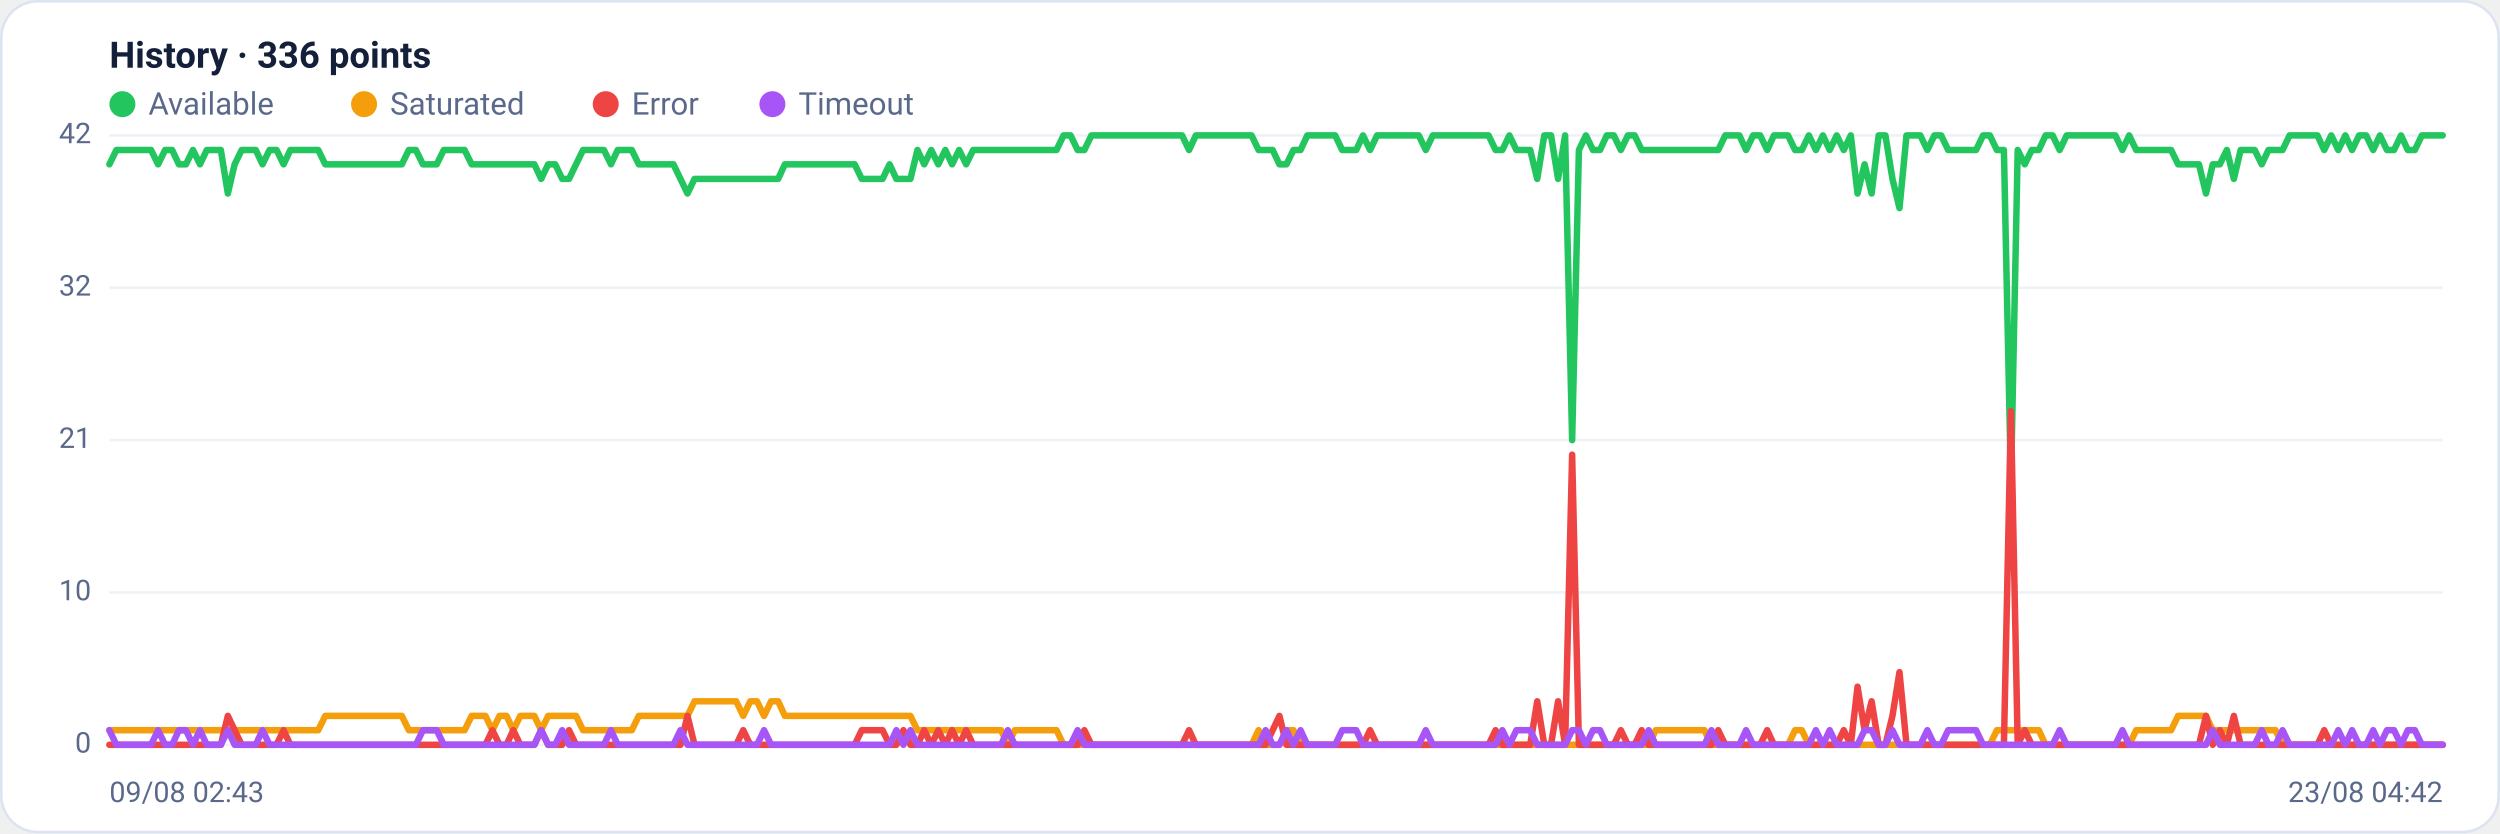
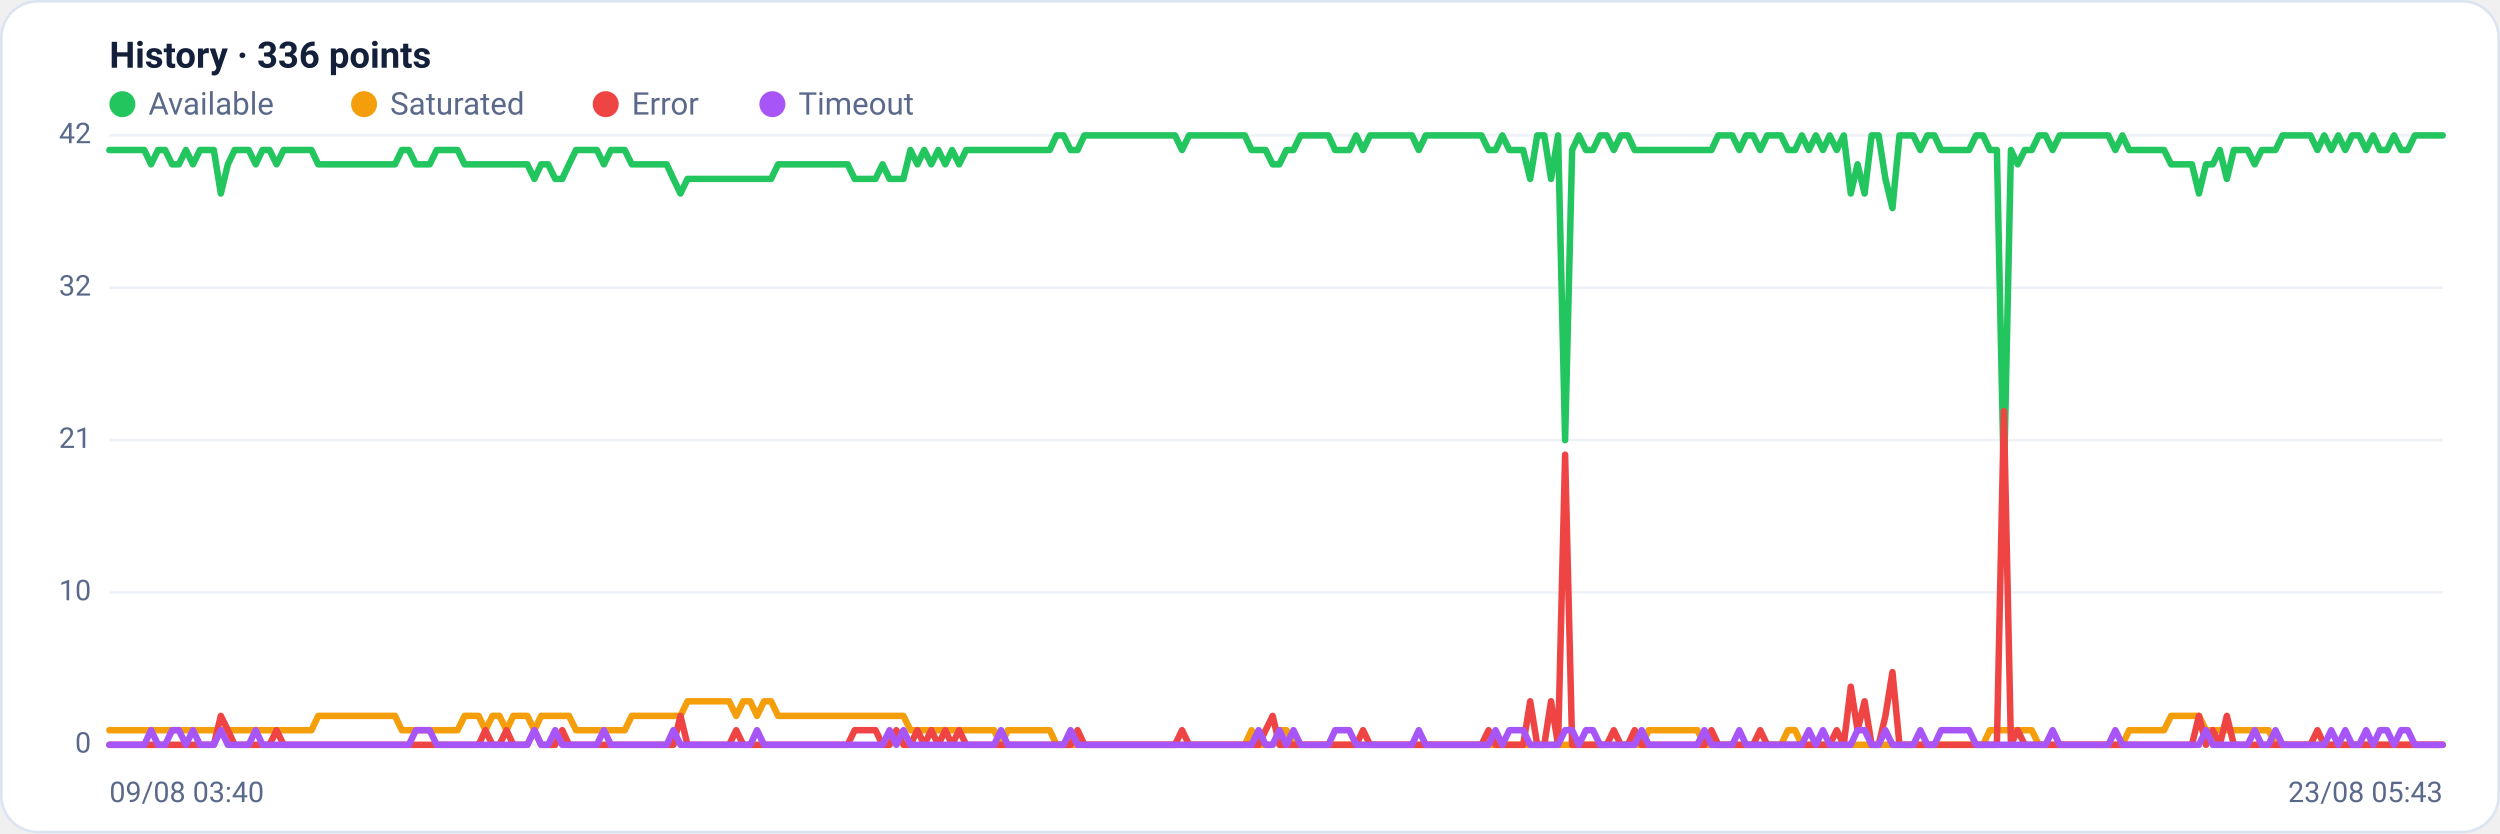
<svg xmlns="http://www.w3.org/2000/svg" viewBox="0 0 960 320" width="960" height="320" font-family="Segoe UI, system-ui, -apple-system, Roboto, Helvetica, Arial, sans-serif" role="img" aria-label="Availability history per region">
  <rect x="0.5" y="0.5" width="959" height="319" rx="14" fill="#ffffff" stroke="#dce3f1" />
  <text x="42" y="26" font-size="14" font-weight="600" fill="#14203a">History · 336 points</text>
  <circle cx="47" cy="40" r="5" fill="#22c55e" />
  <text x="57" y="44" font-size="12" fill="#5a688a">Available</text>
  <circle cx="139.8" cy="40" r="5" fill="#f59e0b" />
  <text x="149.8" y="44" font-size="12" fill="#5a688a">Saturated</text>
  <circle cx="232.6" cy="40" r="5" fill="#ef4444" />
  <text x="242.6" y="44" font-size="12" fill="#5a688a">Error</text>
  <circle cx="296.6" cy="40" r="5" fill="#a855f7" />
  <text x="306.6" y="44" font-size="12" fill="#5a688a">Timeout</text>
  <line x1="42" y1="286.0" x2="938" y2="286.0" stroke="#eef2f7" stroke-width="1" />
  <text x="35" y="289.0" text-anchor="end" font-size="11" fill="#5a688a">0</text>
  <line x1="42" y1="227.5" x2="938" y2="227.5" stroke="#eef2f7" stroke-width="1" />
  <text x="35" y="230.5" text-anchor="end" font-size="11" fill="#5a688a">10</text>
  <line x1="42" y1="169.0" x2="938" y2="169.0" stroke="#eef2f7" stroke-width="1" />
  <text x="35" y="172.0" text-anchor="end" font-size="11" fill="#5a688a">21</text>
  <line x1="42" y1="110.5" x2="938" y2="110.5" stroke="#eef2f7" stroke-width="1" />
  <text x="35" y="113.5" text-anchor="end" font-size="11" fill="#5a688a">32</text>
  <line x1="42" y1="52.0" x2="938" y2="52.0" stroke="#eef2f7" stroke-width="1" />
  <text x="35" y="55.0" text-anchor="end" font-size="11" fill="#5a688a">42</text>
-   <polyline fill="none" stroke="#22c55e" stroke-width="2.5" stroke-linejoin="round" stroke-linecap="round" points="42.0,63.1 44.7,57.6 47.3,57.6 50.0,57.6 52.7,57.6 55.4,57.6 58.0,57.6 60.7,63.1 63.4,57.6 66.1,57.6 68.7,63.1 71.4,63.1 74.1,57.6 76.8,63.1 79.4,57.6 82.1,57.6 84.8,57.6 87.5,74.3 90.1,63.1 92.8,57.6 95.5,57.6 98.2,57.6 100.8,63.1 103.5,57.6 106.2,57.6 108.9,63.1 111.5,57.6 114.2,57.6 116.9,57.6 119.6,57.6 122.2,57.6 124.9,63.1 127.6,63.1 130.3,63.1 132.9,63.1 135.6,63.1 138.3,63.1 141.0,63.1 143.6,63.1 146.3,63.1 149.0,63.1 151.7,63.1 154.3,63.1 157.0,57.6 159.7,57.6 162.4,63.1 165.0,63.1 167.7,63.1 170.4,57.6 173.1,57.6 175.7,57.6 178.4,57.6 181.1,63.1 183.8,63.1 186.4,63.1 189.1,63.1 191.8,63.1 194.5,63.1 197.1,63.1 199.8,63.1 202.5,63.1 205.2,63.1 207.8,68.7 210.5,63.1 213.2,63.1 215.9,68.7 218.5,68.7 221.2,63.1 223.9,57.6 226.5,57.6 229.2,57.6 231.9,57.6 234.6,63.1 237.2,57.6 239.9,57.6 242.6,57.6 245.3,63.1 247.9,63.1 250.6,63.1 253.3,63.1 256.0,63.1 258.6,63.1 261.3,68.7 264.0,74.3 266.7,68.7 269.3,68.7 272.0,68.7 274.7,68.7 277.4,68.7 280.0,68.7 282.7,68.7 285.4,68.7 288.1,68.7 290.7,68.7 293.4,68.7 296.1,68.7 298.8,68.7 301.4,63.1 304.1,63.1 306.8,63.1 309.5,63.1 312.1,63.1 314.8,63.1 317.5,63.1 320.2,63.1 322.8,63.1 325.5,63.1 328.2,63.1 330.9,68.7 333.5,68.7 336.2,68.7 338.9,68.7 341.6,63.1 344.2,68.7 346.9,68.7 349.6,68.7 352.3,57.6 354.9,63.1 357.6,57.6 360.3,63.1 363.0,57.6 365.6,63.1 368.3,57.6 371.0,63.1 373.7,57.6 376.3,57.6 379.0,57.6 381.7,57.6 384.4,57.6 387.0,57.6 389.7,57.6 392.4,57.6 395.1,57.6 397.7,57.6 400.4,57.6 403.1,57.6 405.7,57.6 408.4,52.0 411.1,52.0 413.8,57.6 416.4,57.6 419.1,52.0 421.8,52.0 424.5,52.0 427.1,52.0 429.8,52.0 432.5,52.0 435.2,52.0 437.8,52.0 440.5,52.0 443.2,52.0 445.9,52.0 448.5,52.0 451.2,52.0 453.9,52.0 456.6,57.6 459.2,52.0 461.9,52.0 464.6,52.0 467.3,52.0 469.9,52.0 472.6,52.0 475.3,52.0 478.0,52.0 480.6,52.0 483.3,57.6 486.0,57.6 488.7,57.6 491.3,63.1 494.0,63.1 496.7,57.6 499.4,57.6 502.0,52.0 504.7,52.0 507.4,52.0 510.1,52.0 512.7,52.0 515.4,57.6 518.1,57.6 520.8,57.6 523.4,52.0 526.1,57.6 528.8,52.0 531.5,52.0 534.1,52.0 536.8,52.0 539.5,52.0 542.2,52.0 544.8,52.0 547.5,57.6 550.2,52.0 552.9,52.0 555.5,52.0 558.2,52.0 560.9,52.0 563.6,52.0 566.2,52.0 568.9,52.0 571.6,52.0 574.3,57.6 576.9,57.6 579.6,52.0 582.3,57.6 584.9,57.6 587.6,57.6 590.3,68.7 593.0,52.0 595.6,52.0 598.3,68.7 601.0,52.0 603.7,169.0 606.3,57.6 609.0,52.0 611.7,57.6 614.4,57.6 617.0,52.0 619.7,52.0 622.4,57.6 625.1,52.0 627.7,52.0 630.4,57.6 633.1,57.6 635.8,57.6 638.4,57.6 641.1,57.6 643.8,57.6 646.5,57.6 649.1,57.6 651.8,57.6 654.5,57.6 657.2,57.6 659.8,57.6 662.5,52.0 665.2,52.0 667.9,52.0 670.5,57.6 673.2,52.0 675.9,52.0 678.6,57.6 681.2,52.0 683.9,52.0 686.6,52.0 689.3,57.6 691.9,57.6 694.6,52.0 697.3,57.6 700.0,52.0 702.6,57.6 705.3,52.0 708.0,57.6 710.7,52.0 713.3,74.3 716.0,63.1 718.7,74.3 721.4,52.0 724.0,52.0 726.7,68.7 729.4,79.9 732.1,52.0 734.7,52.0 737.4,52.0 740.1,57.6 742.8,52.0 745.4,52.0 748.1,57.6 750.8,57.6 753.5,57.6 756.1,57.6 758.8,57.6 761.5,52.0 764.1,52.0 766.8,57.6 769.5,57.6 772.2,185.7 774.8,57.6 777.5,63.1 780.2,57.6 782.9,57.6 785.5,52.0 788.2,52.0 790.9,57.6 793.6,52.0 796.2,52.0 798.9,52.0 801.6,52.0 804.3,52.0 806.9,52.0 809.6,52.0 812.3,52.0 815.0,57.6 817.6,52.0 820.3,57.6 823.0,57.6 825.7,57.6 828.3,57.6 831.0,57.6 833.7,57.6 836.4,63.1 839.0,63.1 841.7,63.1 844.4,63.1 847.1,74.3 849.7,63.1 852.4,63.1 855.1,57.6 857.8,68.7 860.4,57.6 863.1,57.6 865.8,57.6 868.5,63.1 871.1,57.6 873.8,57.6 876.5,57.6 879.2,52.0 881.8,52.0 884.5,52.0 887.2,52.0 889.9,52.0 892.5,57.6 895.2,52.0 897.9,57.6 900.6,52.0 903.2,57.6 905.9,52.0 908.6,52.0 911.3,57.6 913.9,52.0 916.6,57.6 919.3,57.6 922.0,52.0 924.6,57.6 927.3,57.6 930.0,52.0 932.7,52.0 935.3,52.0 938.0,52.0" />
-   <polyline fill="none" stroke="#f59e0b" stroke-width="2.5" stroke-linejoin="round" stroke-linecap="round" points="42.0,280.4 44.7,280.4 47.3,280.4 50.0,280.4 52.7,280.4 55.4,280.4 58.0,280.4 60.7,280.4 63.4,280.4 66.1,280.4 68.7,280.4 71.4,280.4 74.1,280.4 76.8,280.4 79.4,280.4 82.1,280.4 84.8,280.4 87.5,280.4 90.1,280.4 92.8,280.4 95.5,280.4 98.2,280.4 100.8,280.4 103.5,280.4 106.2,280.4 108.9,280.4 111.5,280.4 114.2,280.4 116.9,280.4 119.6,280.4 122.2,280.4 124.9,274.9 127.6,274.9 130.3,274.9 132.9,274.9 135.6,274.9 138.3,274.9 141.0,274.9 143.6,274.9 146.3,274.9 149.0,274.9 151.7,274.9 154.3,274.9 157.0,280.4 159.7,280.4 162.4,280.4 165.0,280.4 167.7,280.4 170.4,280.4 173.1,280.4 175.7,280.4 178.4,280.4 181.1,274.9 183.8,274.9 186.4,274.9 189.1,280.4 191.8,274.9 194.5,274.9 197.1,280.4 199.8,274.9 202.5,274.9 205.2,274.9 207.8,280.4 210.5,274.9 213.2,274.9 215.9,274.9 218.5,274.9 221.2,274.9 223.9,280.4 226.5,280.4 229.2,280.4 231.9,280.4 234.6,280.4 237.2,280.4 239.9,280.4 242.6,280.4 245.3,274.9 247.9,274.9 250.6,274.9 253.3,274.9 256.0,274.9 258.6,274.9 261.3,274.9 264.0,274.9 266.7,269.3 269.3,269.3 272.0,269.3 274.7,269.3 277.4,269.3 280.0,269.3 282.7,269.3 285.4,274.9 288.1,269.3 290.7,269.3 293.4,274.9 296.1,269.3 298.8,269.3 301.4,274.9 304.1,274.9 306.8,274.9 309.5,274.9 312.1,274.9 314.8,274.9 317.5,274.9 320.2,274.9 322.8,274.9 325.5,274.9 328.2,274.9 330.9,274.9 333.5,274.9 336.2,274.9 338.9,274.9 341.6,274.9 344.2,274.9 346.9,274.9 349.6,274.9 352.3,280.4 354.9,280.4 357.6,280.4 360.3,280.4 363.0,280.4 365.6,280.4 368.3,280.4 371.0,280.4 373.7,280.4 376.3,280.4 379.0,280.4 381.7,280.4 384.4,280.4 387.0,286.0 389.7,280.4 392.4,280.4 395.1,280.4 397.7,280.4 400.4,280.4 403.1,280.4 405.7,280.4 408.4,286.0 411.1,286.0 413.8,286.0 416.4,286.0 419.1,286.0 421.8,286.0 424.5,286.0 427.1,286.0 429.8,286.0 432.5,286.0 435.2,286.0 437.8,286.0 440.5,286.0 443.2,286.0 445.9,286.0 448.5,286.0 451.2,286.0 453.9,286.0 456.6,286.0 459.2,286.0 461.9,286.0 464.6,286.0 467.3,286.0 469.9,286.0 472.6,286.0 475.3,286.0 478.0,286.0 480.6,286.0 483.3,280.4 486.0,286.0 488.7,286.0 491.3,286.0 494.0,280.4 496.7,280.4 499.4,286.0 502.0,286.0 504.7,286.0 507.4,286.0 510.1,286.0 512.7,286.0 515.4,286.0 518.1,286.0 520.8,286.0 523.4,286.0 526.1,286.0 528.8,286.0 531.5,286.0 534.1,286.0 536.8,286.0 539.5,286.0 542.2,286.0 544.8,286.0 547.5,286.0 550.2,286.0 552.9,286.0 555.5,286.0 558.2,286.0 560.9,286.0 563.6,286.0 566.2,286.0 568.9,286.0 571.6,286.0 574.3,286.0 576.9,286.0 579.6,286.0 582.3,286.0 584.9,286.0 587.6,286.0 590.3,286.0 593.0,286.0 595.6,286.0 598.3,286.0 601.0,286.0 603.7,286.0 606.3,286.0 609.0,286.0 611.7,286.0 614.4,286.0 617.0,286.0 619.7,286.0 622.4,286.0 625.1,286.0 627.7,286.0 630.4,286.0 633.1,286.0 635.8,280.4 638.4,280.4 641.1,280.4 643.8,280.4 646.5,280.4 649.1,280.4 651.8,280.4 654.5,280.4 657.2,286.0 659.8,286.0 662.5,286.0 665.2,286.0 667.9,286.0 670.5,286.0 673.2,286.0 675.9,286.0 678.6,286.0 681.2,286.0 683.9,286.0 686.6,286.0 689.3,280.4 691.9,280.4 694.6,286.0 697.3,286.0 700.0,286.0 702.6,286.0 705.3,286.0 708.0,286.0 710.7,286.0 713.3,286.0 716.0,286.0 718.7,286.0 721.4,286.0 724.0,286.0 726.7,286.0 729.4,286.0 732.1,286.0 734.7,286.0 737.4,286.0 740.1,286.0 742.8,286.0 745.4,286.0 748.1,286.0 750.8,286.0 753.5,286.0 756.1,286.0 758.8,286.0 761.5,286.0 764.1,286.0 766.8,280.4 769.5,280.4 772.2,280.4 774.8,280.4 777.5,280.4 780.2,280.4 782.9,280.4 785.5,286.0 788.2,286.0 790.9,286.0 793.6,286.0 796.2,286.0 798.9,286.0 801.6,286.0 804.3,286.0 806.9,286.0 809.6,286.0 812.3,286.0 815.0,286.0 817.6,286.0 820.3,280.4 823.0,280.4 825.7,280.4 828.3,280.4 831.0,280.4 833.7,280.4 836.4,274.9 839.0,274.9 841.7,274.9 844.4,274.9 847.1,274.9 849.7,280.4 852.4,280.4 855.1,280.4 857.8,280.4 860.4,280.4 863.1,280.4 865.8,280.4 868.5,280.4 871.1,280.4 873.8,280.4 876.5,286.0 879.2,286.0 881.8,286.0 884.5,286.0 887.2,286.0 889.9,286.0 892.5,286.0 895.2,286.0 897.9,286.0 900.6,286.0 903.2,286.0 905.9,286.0 908.6,286.0 911.3,286.0 913.9,286.0 916.6,286.0 919.3,286.0 922.0,286.0 924.6,286.0 927.3,286.0 930.0,286.0 932.7,286.0 935.3,286.0 938.0,286.0" />
-   <polyline fill="none" stroke="#ef4444" stroke-width="2.5" stroke-linejoin="round" stroke-linecap="round" points="42.0,286.0 44.7,286.0 47.3,286.0 50.0,286.0 52.7,286.0 55.4,286.0 58.0,286.0 60.7,286.0 63.4,286.0 66.1,286.0 68.7,286.0 71.4,286.0 74.1,286.0 76.8,286.0 79.4,286.0 82.1,286.0 84.8,286.0 87.5,274.9 90.1,280.4 92.8,286.0 95.5,286.0 98.2,286.0 100.8,286.0 103.5,286.0 106.2,286.0 108.9,280.4 111.5,286.0 114.2,286.0 116.9,286.0 119.6,286.0 122.2,286.0 124.9,286.0 127.6,286.0 130.3,286.0 132.9,286.0 135.6,286.0 138.3,286.0 141.0,286.0 143.6,286.0 146.3,286.0 149.0,286.0 151.7,286.0 154.3,286.0 157.0,286.0 159.7,286.0 162.4,286.0 165.0,286.0 167.7,286.0 170.4,286.0 173.1,286.0 175.7,286.0 178.4,286.0 181.1,286.0 183.8,286.0 186.4,286.0 189.1,280.4 191.8,286.0 194.5,286.0 197.1,280.4 199.8,286.0 202.5,286.0 205.2,286.0 207.8,280.4 210.5,286.0 213.2,286.0 215.9,286.0 218.5,280.4 221.2,286.0 223.9,286.0 226.5,286.0 229.2,286.0 231.9,286.0 234.6,286.0 237.2,286.0 239.9,286.0 242.6,286.0 245.3,286.0 247.9,286.0 250.6,286.0 253.3,286.0 256.0,286.0 258.6,286.0 261.3,286.0 264.0,274.9 266.7,286.0 269.3,286.0 272.0,286.0 274.7,286.0 277.4,286.0 280.0,286.0 282.7,286.0 285.4,280.4 288.1,286.0 290.7,286.0 293.4,286.0 296.1,286.0 298.8,286.0 301.4,286.0 304.1,286.0 306.8,286.0 309.5,286.0 312.1,286.0 314.8,286.0 317.5,286.0 320.2,286.0 322.8,286.0 325.5,286.0 328.2,286.0 330.9,280.4 333.5,280.4 336.2,280.4 338.9,280.4 341.6,286.0 344.2,286.0 346.9,280.4 349.6,286.0 352.3,286.0 354.9,280.4 357.6,286.0 360.3,280.4 363.0,286.0 365.6,280.4 368.3,286.0 371.0,280.4 373.7,286.0 376.3,286.0 379.0,286.0 381.7,286.0 384.4,286.0 387.0,286.0 389.7,286.0 392.4,286.0 395.1,286.0 397.7,286.0 400.4,286.0 403.1,286.0 405.7,286.0 408.4,286.0 411.1,286.0 413.8,286.0 416.4,280.4 419.1,286.0 421.8,286.0 424.5,286.0 427.1,286.0 429.8,286.0 432.5,286.0 435.2,286.0 437.8,286.0 440.5,286.0 443.2,286.0 445.9,286.0 448.5,286.0 451.2,286.0 453.9,286.0 456.6,280.4 459.2,286.0 461.9,286.0 464.6,286.0 467.3,286.0 469.9,286.0 472.6,286.0 475.3,286.0 478.0,286.0 480.6,286.0 483.3,286.0 486.0,286.0 488.7,280.4 491.3,274.9 494.0,286.0 496.7,286.0 499.4,286.0 502.0,286.0 504.7,286.0 507.4,286.0 510.1,286.0 512.7,286.0 515.4,286.0 518.1,286.0 520.8,286.0 523.4,286.0 526.1,280.4 528.8,286.0 531.5,286.0 534.1,286.0 536.8,286.0 539.5,286.0 542.2,286.0 544.8,286.0 547.5,286.0 550.2,286.0 552.9,286.0 555.5,286.0 558.2,286.0 560.9,286.0 563.6,286.0 566.2,286.0 568.9,286.0 571.6,286.0 574.3,280.4 576.9,286.0 579.6,286.0 582.3,286.0 584.9,286.0 587.6,286.0 590.3,269.3 593.0,286.0 595.6,286.0 598.3,269.3 601.0,286.0 603.7,174.6 606.3,286.0 609.0,286.0 611.7,286.0 614.4,286.0 617.0,286.0 619.7,286.0 622.4,280.4 625.1,286.0 627.7,286.0 630.4,280.4 633.1,286.0 635.8,286.0 638.4,286.0 641.1,286.0 643.8,286.0 646.5,286.0 649.1,286.0 651.8,286.0 654.5,286.0 657.2,286.0 659.8,280.4 662.5,286.0 665.2,286.0 667.9,286.0 670.5,286.0 673.2,286.0 675.9,286.0 678.6,280.4 681.2,286.0 683.9,286.0 686.6,286.0 689.3,286.0 691.9,286.0 694.6,286.0 697.3,286.0 700.0,286.0 702.6,286.0 705.3,286.0 708.0,280.4 710.7,286.0 713.3,263.7 716.0,280.4 718.7,269.3 721.4,286.0 724.0,286.0 726.7,274.9 729.4,258.1 732.1,286.0 734.7,286.0 737.4,286.0 740.1,286.0 742.8,286.0 745.4,286.0 748.1,286.0 750.8,286.0 753.5,286.0 756.1,286.0 758.8,286.0 761.5,286.0 764.1,286.0 766.8,286.0 769.5,286.0 772.2,157.9 774.8,286.0 777.5,280.4 780.2,286.0 782.9,286.0 785.5,286.0 788.2,286.0 790.9,286.0 793.6,286.0 796.2,286.0 798.9,286.0 801.6,286.0 804.3,286.0 806.9,286.0 809.6,286.0 812.3,286.0 815.0,286.0 817.6,286.0 820.3,286.0 823.0,286.0 825.7,286.0 828.3,286.0 831.0,286.0 833.7,286.0 836.4,286.0 839.0,286.0 841.7,286.0 844.4,286.0 847.1,274.9 849.7,286.0 852.4,280.4 855.1,286.0 857.8,274.9 860.4,286.0 863.1,286.0 865.8,286.0 868.5,286.0 871.1,286.0 873.8,286.0 876.5,286.0 879.2,286.0 881.8,286.0 884.5,286.0 887.2,286.0 889.9,286.0 892.5,280.4 895.2,286.0 897.9,286.0 900.6,286.0 903.2,286.0 905.9,286.0 908.6,286.0 911.3,286.0 913.9,286.0 916.6,286.0 919.3,286.0 922.0,286.0 924.6,286.0 927.3,286.0 930.0,286.0 932.7,286.0 935.3,286.0 938.0,286.0" />
-   <polyline fill="none" stroke="#a855f7" stroke-width="2.5" stroke-linejoin="round" stroke-linecap="round" points="42.0,280.4 44.7,286.0 47.3,286.0 50.0,286.0 52.7,286.0 55.4,286.0 58.0,286.0 60.7,280.4 63.4,286.0 66.1,286.0 68.7,280.4 71.4,280.4 74.1,286.0 76.8,280.4 79.4,286.0 82.1,286.0 84.8,286.0 87.5,280.4 90.1,286.0 92.8,286.0 95.5,286.0 98.2,286.0 100.8,280.4 103.5,286.0 106.2,286.0 108.9,286.0 111.5,286.0 114.2,286.0 116.9,286.0 119.6,286.0 122.2,286.0 124.9,286.0 127.6,286.0 130.3,286.0 132.9,286.0 135.6,286.0 138.3,286.0 141.0,286.0 143.6,286.0 146.3,286.0 149.0,286.0 151.7,286.0 154.3,286.0 157.0,286.0 159.7,286.0 162.4,280.4 165.0,280.4 167.7,280.4 170.4,286.0 173.1,286.0 175.7,286.0 178.4,286.0 181.1,286.0 183.8,286.0 186.4,286.0 189.1,286.0 191.8,286.0 194.5,286.0 197.1,286.0 199.8,286.0 202.5,286.0 205.2,286.0 207.8,280.4 210.5,286.0 213.2,286.0 215.9,280.4 218.5,286.0 221.2,286.0 223.9,286.0 226.5,286.0 229.2,286.0 231.9,286.0 234.6,280.4 237.2,286.0 239.9,286.0 242.6,286.0 245.3,286.0 247.9,286.0 250.6,286.0 253.3,286.0 256.0,286.0 258.6,286.0 261.3,280.4 264.0,286.0 266.7,286.0 269.3,286.0 272.0,286.0 274.7,286.0 277.4,286.0 280.0,286.0 282.7,286.0 285.4,286.0 288.1,286.0 290.7,286.0 293.4,280.4 296.1,286.0 298.8,286.0 301.4,286.0 304.1,286.0 306.8,286.0 309.5,286.0 312.1,286.0 314.8,286.0 317.5,286.0 320.2,286.0 322.8,286.0 325.5,286.0 328.2,286.0 330.9,286.0 333.5,286.0 336.2,286.0 338.9,286.0 341.6,286.0 344.2,280.4 346.9,286.0 349.6,280.4 352.3,286.0 354.9,286.0 357.6,286.0 360.3,286.0 363.0,286.0 365.6,286.0 368.3,286.0 371.0,286.0 373.7,286.0 376.3,286.0 379.0,286.0 381.7,286.0 384.4,286.0 387.0,280.4 389.7,286.0 392.4,286.0 395.1,286.0 397.7,286.0 400.4,286.0 403.1,286.0 405.7,286.0 408.4,286.0 411.1,286.0 413.8,280.4 416.4,286.0 419.1,286.0 421.8,286.0 424.5,286.0 427.1,286.0 429.8,286.0 432.5,286.0 435.2,286.0 437.8,286.0 440.5,286.0 443.2,286.0 445.9,286.0 448.5,286.0 451.2,286.0 453.9,286.0 456.6,286.0 459.2,286.0 461.9,286.0 464.6,286.0 467.3,286.0 469.9,286.0 472.6,286.0 475.3,286.0 478.0,286.0 480.6,286.0 483.3,286.0 486.0,280.4 488.7,286.0 491.3,286.0 494.0,280.4 496.7,286.0 499.4,280.4 502.0,286.0 504.7,286.0 507.4,286.0 510.1,286.0 512.7,286.0 515.4,280.4 518.1,280.4 520.8,280.4 523.4,286.0 526.1,286.0 528.8,286.0 531.5,286.0 534.1,286.0 536.8,286.0 539.5,286.0 542.2,286.0 544.8,286.0 547.5,280.4 550.2,286.0 552.9,286.0 555.5,286.0 558.2,286.0 560.9,286.0 563.6,286.0 566.2,286.0 568.9,286.0 571.6,286.0 574.3,286.0 576.9,280.4 579.6,286.0 582.3,280.4 584.9,280.4 587.6,280.4 590.3,286.0 593.0,286.0 595.6,286.0 598.3,286.0 601.0,286.0 603.7,280.4 606.3,280.4 609.0,286.0 611.7,280.4 614.4,280.4 617.0,286.0 619.7,286.0 622.4,286.0 625.1,286.0 627.7,286.0 630.4,286.0 633.1,280.4 635.8,286.0 638.4,286.0 641.1,286.0 643.8,286.0 646.5,286.0 649.1,286.0 651.8,286.0 654.5,286.0 657.2,280.4 659.8,286.0 662.5,286.0 665.2,286.0 667.9,286.0 670.5,280.4 673.2,286.0 675.9,286.0 678.6,286.0 681.2,286.0 683.9,286.0 686.6,286.0 689.3,286.0 691.9,286.0 694.6,286.0 697.3,280.4 700.0,286.0 702.6,280.4 705.3,286.0 708.0,286.0 710.7,286.0 713.3,286.0 716.0,280.4 718.7,280.4 721.4,286.0 724.0,286.0 726.7,280.4 729.4,286.0 732.1,286.0 734.7,286.0 737.4,286.0 740.1,280.4 742.8,286.0 745.4,286.0 748.1,280.4 750.8,280.4 753.5,280.4 756.1,280.4 758.8,280.4 761.5,286.0 764.1,286.0 766.8,286.0 769.5,286.0 772.2,286.0 774.8,286.0 777.5,286.0 780.2,286.0 782.9,286.0 785.5,286.0 788.2,286.0 790.9,280.4 793.6,286.0 796.2,286.0 798.9,286.0 801.6,286.0 804.3,286.0 806.9,286.0 809.6,286.0 812.3,286.0 815.0,280.4 817.6,286.0 820.3,286.0 823.0,286.0 825.7,286.0 828.3,286.0 831.0,286.0 833.7,286.0 836.4,286.0 839.0,286.0 841.7,286.0 844.4,286.0 847.1,286.0 849.7,280.4 852.4,286.0 855.1,286.0 857.8,286.0 860.4,286.0 863.1,286.0 865.8,286.0 868.5,280.4 871.1,286.0 873.8,286.0 876.5,280.4 879.2,286.0 881.8,286.0 884.5,286.0 887.2,286.0 889.9,286.0 892.5,286.0 895.2,286.0 897.9,280.4 900.6,286.0 903.2,280.4 905.9,286.0 908.6,286.0 911.3,280.4 913.9,286.0 916.6,280.4 919.3,280.4 922.0,286.0 924.6,280.4 927.3,280.4 930.0,286.0 932.7,286.0 935.3,286.0 938.0,286.0" />
-   <text x="42" y="308" font-size="11" fill="#5a688a">09/08 02:43</text>
-   <text x="938" y="308" text-anchor="end" font-size="11" fill="#5a688a">23/08 04:42</text>
+   <polyline fill="none" stroke="#22c55e" stroke-width="2.5" stroke-linejoin="round" stroke-linecap="round" points="42.0,57.6 44.7,57.6 47.3,57.6 50.0,57.6 52.7,57.6 55.4,57.6 58.0,63.1 60.7,57.6 63.4,57.6 66.1,63.1 68.7,63.1 71.4,57.6 74.1,63.1 76.8,57.6 79.4,57.6 82.1,57.6 84.8,74.3 87.5,63.1 90.1,57.6 92.8,57.6 95.5,57.6 98.2,63.1 100.8,57.6 103.5,57.6 106.2,63.1 108.9,57.6 111.5,57.6 114.2,57.6 116.9,57.6 119.6,57.6 122.2,63.1 124.9,63.1 127.6,63.1 130.3,63.1 132.9,63.1 135.6,63.1 138.3,63.1 141.0,63.1 143.6,63.1 146.3,63.1 149.0,63.1 151.7,63.1 154.3,57.6 157.0,57.6 159.7,63.1 162.4,63.1 165.0,63.1 167.7,57.6 170.4,57.6 173.1,57.6 175.7,57.6 178.4,63.1 181.1,63.1 183.8,63.1 186.4,63.1 189.1,63.1 191.8,63.1 194.5,63.1 197.1,63.1 199.8,63.1 202.5,63.1 205.2,68.7 207.8,63.1 210.5,63.1 213.2,68.7 215.9,68.7 218.5,63.1 221.2,57.6 223.9,57.6 226.5,57.6 229.2,57.6 231.9,63.1 234.6,57.6 237.2,57.6 239.9,57.6 242.6,63.1 245.3,63.1 247.9,63.1 250.6,63.1 253.3,63.1 256.0,63.1 258.6,68.7 261.3,74.3 264.0,68.7 266.7,68.7 269.3,68.7 272.0,68.7 274.7,68.7 277.4,68.7 280.0,68.7 282.7,68.7 285.4,68.7 288.1,68.7 290.7,68.7 293.4,68.7 296.1,68.7 298.8,63.1 301.4,63.1 304.1,63.1 306.8,63.1 309.5,63.1 312.1,63.1 314.8,63.1 317.5,63.1 320.2,63.1 322.8,63.1 325.5,63.1 328.2,68.7 330.9,68.7 333.5,68.7 336.2,68.7 338.9,63.1 341.6,68.7 344.2,68.7 346.9,68.7 349.6,57.6 352.3,63.1 354.9,57.6 357.6,63.1 360.3,57.6 363.0,63.1 365.6,57.6 368.3,63.1 371.0,57.6 373.7,57.6 376.3,57.6 379.0,57.6 381.7,57.6 384.4,57.6 387.0,57.6 389.7,57.6 392.4,57.6 395.1,57.6 397.7,57.6 400.4,57.6 403.1,57.6 405.7,52.0 408.4,52.0 411.1,57.6 413.8,57.6 416.4,52.0 419.1,52.0 421.8,52.0 424.5,52.0 427.1,52.0 429.8,52.0 432.5,52.0 435.2,52.0 437.8,52.0 440.5,52.0 443.2,52.0 445.9,52.0 448.5,52.0 451.2,52.0 453.9,57.6 456.6,52.0 459.2,52.0 461.9,52.0 464.6,52.0 467.3,52.0 469.9,52.0 472.6,52.0 475.3,52.0 478.0,52.0 480.6,57.6 483.3,57.6 486.0,57.6 488.7,63.1 491.3,63.1 494.0,57.6 496.7,57.6 499.4,52.0 502.0,52.0 504.7,52.0 507.4,52.0 510.1,52.0 512.7,57.6 515.4,57.6 518.1,57.6 520.8,52.0 523.4,57.6 526.1,52.0 528.8,52.0 531.5,52.0 534.1,52.0 536.8,52.0 539.5,52.0 542.2,52.0 544.8,57.6 547.5,52.0 550.2,52.0 552.9,52.0 555.5,52.0 558.2,52.0 560.9,52.0 563.6,52.0 566.2,52.0 568.9,52.0 571.6,57.6 574.3,57.6 576.9,52.0 579.6,57.6 582.3,57.6 584.9,57.6 587.6,68.7 590.3,52.0 593.0,52.0 595.6,68.7 598.3,52.0 601.0,169.0 603.7,57.6 606.3,52.0 609.0,57.6 611.7,57.6 614.4,52.0 617.0,52.0 619.7,57.6 622.4,52.0 625.1,52.0 627.7,57.6 630.4,57.6 633.1,57.6 635.8,57.6 638.4,57.6 641.1,57.6 643.8,57.6 646.5,57.6 649.1,57.6 651.8,57.6 654.5,57.6 657.2,57.6 659.8,52.0 662.5,52.0 665.2,52.0 667.9,57.6 670.5,52.0 673.2,52.0 675.9,57.6 678.6,52.0 681.2,52.0 683.9,52.0 686.6,57.6 689.3,57.6 691.9,52.0 694.6,57.6 697.3,52.0 700.0,57.6 702.6,52.0 705.3,57.6 708.0,52.0 710.7,74.3 713.3,63.1 716.0,74.3 718.7,52.0 721.4,52.0 724.0,68.7 726.7,79.9 729.4,52.0 732.1,52.0 734.7,52.0 737.4,57.6 740.1,52.0 742.8,52.0 745.4,57.6 748.1,57.6 750.8,57.6 753.5,57.6 756.1,57.6 758.8,52.0 761.5,52.0 764.1,57.6 766.8,57.6 769.5,185.7 772.2,57.6 774.8,63.1 777.5,57.6 780.2,57.6 782.9,52.0 785.5,52.0 788.2,57.6 790.9,52.0 793.6,52.0 796.2,52.0 798.9,52.0 801.6,52.0 804.3,52.0 806.9,52.0 809.6,52.0 812.3,57.6 815.0,52.0 817.6,57.6 820.3,57.6 823.0,57.6 825.7,57.6 828.3,57.6 831.0,57.6 833.7,63.1 836.4,63.1 839.0,63.1 841.7,63.1 844.4,74.3 847.1,63.1 849.7,63.1 852.4,57.6 855.1,68.7 857.8,57.6 860.4,57.6 863.1,57.6 865.8,63.1 868.5,57.6 871.1,57.6 873.8,57.6 876.5,52.0 879.2,52.0 881.8,52.0 884.5,52.0 887.2,52.0 889.9,57.6 892.5,52.0 895.2,57.6 897.9,52.0 900.6,57.6 903.2,52.0 905.9,52.0 908.6,57.6 911.3,52.0 913.9,57.6 916.6,57.6 919.3,52.0 922.0,57.6 924.6,57.6 927.3,52.0 930.0,52.0 932.7,52.0 935.3,52.0 938.0,52.0" />
+   <polyline fill="none" stroke="#f59e0b" stroke-width="2.5" stroke-linejoin="round" stroke-linecap="round" points="42.0,280.4 44.7,280.4 47.3,280.4 50.0,280.4 52.7,280.4 55.4,280.4 58.0,280.4 60.7,280.4 63.4,280.4 66.1,280.4 68.7,280.4 71.4,280.4 74.1,280.4 76.8,280.4 79.4,280.4 82.1,280.4 84.8,280.4 87.5,280.4 90.1,280.4 92.8,280.4 95.5,280.4 98.2,280.4 100.8,280.4 103.5,280.4 106.2,280.4 108.9,280.4 111.5,280.4 114.2,280.4 116.9,280.4 119.6,280.4 122.2,274.9 124.9,274.9 127.6,274.9 130.3,274.9 132.9,274.9 135.6,274.9 138.3,274.9 141.0,274.9 143.6,274.9 146.3,274.9 149.0,274.9 151.7,274.9 154.3,280.4 157.0,280.4 159.7,280.4 162.4,280.4 165.0,280.4 167.7,280.4 170.4,280.4 173.1,280.4 175.7,280.4 178.4,274.9 181.1,274.9 183.8,274.9 186.4,280.4 189.1,274.9 191.8,274.9 194.5,280.4 197.1,274.9 199.8,274.9 202.5,274.9 205.2,280.4 207.8,274.9 210.5,274.9 213.2,274.9 215.9,274.9 218.5,274.9 221.2,280.4 223.9,280.4 226.5,280.4 229.2,280.4 231.9,280.4 234.6,280.4 237.2,280.4 239.9,280.4 242.6,274.9 245.3,274.9 247.9,274.9 250.6,274.9 253.3,274.9 256.0,274.9 258.6,274.9 261.3,274.9 264.0,269.3 266.7,269.3 269.3,269.3 272.0,269.3 274.7,269.3 277.4,269.3 280.0,269.3 282.7,274.9 285.4,269.3 288.1,269.3 290.7,274.9 293.4,269.3 296.1,269.3 298.8,274.9 301.4,274.9 304.1,274.9 306.8,274.9 309.5,274.9 312.1,274.9 314.8,274.9 317.5,274.9 320.2,274.9 322.8,274.9 325.5,274.9 328.2,274.9 330.9,274.9 333.5,274.9 336.2,274.9 338.9,274.9 341.6,274.9 344.2,274.9 346.9,274.9 349.6,280.4 352.3,280.4 354.9,280.4 357.6,280.4 360.3,280.4 363.0,280.4 365.6,280.4 368.3,280.4 371.0,280.4 373.7,280.4 376.3,280.4 379.0,280.4 381.7,280.4 384.4,286.0 387.0,280.4 389.7,280.4 392.4,280.4 395.1,280.4 397.7,280.4 400.4,280.4 403.1,280.4 405.7,286.0 408.4,286.0 411.1,286.0 413.8,286.0 416.4,286.0 419.1,286.0 421.8,286.0 424.5,286.0 427.1,286.0 429.8,286.0 432.5,286.0 435.2,286.0 437.8,286.0 440.5,286.0 443.2,286.0 445.9,286.0 448.5,286.0 451.2,286.0 453.9,286.0 456.6,286.0 459.2,286.0 461.9,286.0 464.6,286.0 467.3,286.0 469.9,286.0 472.6,286.0 475.3,286.0 478.0,286.0 480.6,280.4 483.3,286.0 486.0,286.0 488.7,286.0 491.3,280.4 494.0,280.4 496.7,286.0 499.4,286.0 502.0,286.0 504.7,286.0 507.4,286.0 510.1,286.0 512.7,286.0 515.4,286.0 518.1,286.0 520.8,286.0 523.4,286.0 526.1,286.0 528.8,286.0 531.5,286.0 534.1,286.0 536.8,286.0 539.5,286.0 542.2,286.0 544.8,286.0 547.5,286.0 550.2,286.0 552.9,286.0 555.5,286.0 558.2,286.0 560.9,286.0 563.6,286.0 566.2,286.0 568.9,286.0 571.6,286.0 574.3,286.0 576.9,286.0 579.6,286.0 582.3,286.0 584.9,286.0 587.6,286.0 590.3,286.0 593.0,286.0 595.6,286.0 598.3,286.0 601.0,286.0 603.7,286.0 606.3,286.0 609.0,286.0 611.7,286.0 614.4,286.0 617.0,286.0 619.7,286.0 622.4,286.0 625.1,286.0 627.7,286.0 630.4,286.0 633.1,280.4 635.8,280.4 638.4,280.4 641.1,280.4 643.8,280.4 646.5,280.4 649.1,280.4 651.8,280.4 654.5,286.0 657.2,286.0 659.8,286.0 662.5,286.0 665.2,286.0 667.9,286.0 670.5,286.0 673.2,286.0 675.9,286.0 678.6,286.0 681.2,286.0 683.9,286.0 686.6,280.4 689.3,280.4 691.9,286.0 694.6,286.0 697.3,286.0 700.0,286.0 702.6,286.0 705.3,286.0 708.0,286.0 710.7,286.0 713.3,286.0 716.0,286.0 718.7,286.0 721.4,286.0 724.0,286.0 726.7,286.0 729.4,286.0 732.1,286.0 734.7,286.0 737.4,286.0 740.1,286.0 742.8,286.0 745.4,286.0 748.1,286.0 750.8,286.0 753.5,286.0 756.1,286.0 758.8,286.0 761.5,286.0 764.1,280.4 766.8,280.4 769.5,280.4 772.2,280.4 774.8,280.4 777.5,280.4 780.2,280.4 782.9,286.0 785.5,286.0 788.2,286.0 790.9,286.0 793.6,286.0 796.2,286.0 798.9,286.0 801.6,286.0 804.3,286.0 806.9,286.0 809.6,286.0 812.3,286.0 815.0,286.0 817.6,280.4 820.3,280.4 823.0,280.4 825.7,280.4 828.3,280.4 831.0,280.4 833.7,274.9 836.4,274.9 839.0,274.9 841.7,274.9 844.4,274.9 847.1,280.4 849.7,280.4 852.4,280.4 855.1,280.4 857.8,280.4 860.4,280.4 863.1,280.4 865.8,280.4 868.5,280.4 871.1,280.4 873.8,286.0 876.5,286.0 879.2,286.0 881.8,286.0 884.5,286.0 887.2,286.0 889.9,286.0 892.5,286.0 895.2,286.0 897.9,286.0 900.6,286.0 903.2,286.0 905.9,286.0 908.6,286.0 911.3,286.0 913.9,286.0 916.6,286.0 919.3,286.0 922.0,286.0 924.6,286.0 927.3,286.0 930.0,286.0 932.7,286.0 935.3,286.0 938.0,286.0" />
+   <polyline fill="none" stroke="#ef4444" stroke-width="2.5" stroke-linejoin="round" stroke-linecap="round" points="42.0,286.0 44.7,286.0 47.3,286.0 50.0,286.0 52.7,286.0 55.4,286.0 58.0,286.0 60.7,286.0 63.4,286.0 66.1,286.0 68.7,286.0 71.4,286.0 74.1,286.0 76.8,286.0 79.4,286.0 82.1,286.0 84.8,274.9 87.5,280.4 90.1,286.0 92.8,286.0 95.5,286.0 98.2,286.0 100.8,286.0 103.5,286.0 106.2,280.4 108.9,286.0 111.5,286.0 114.2,286.0 116.9,286.0 119.6,286.0 122.2,286.0 124.9,286.0 127.6,286.0 130.3,286.0 132.9,286.0 135.6,286.0 138.3,286.0 141.0,286.0 143.6,286.0 146.3,286.0 149.0,286.0 151.7,286.0 154.3,286.0 157.0,286.0 159.7,286.0 162.4,286.0 165.0,286.0 167.7,286.0 170.4,286.0 173.1,286.0 175.7,286.0 178.4,286.0 181.1,286.0 183.8,286.0 186.4,280.4 189.1,286.0 191.8,286.0 194.5,280.4 197.1,286.0 199.8,286.0 202.5,286.0 205.2,280.4 207.8,286.0 210.5,286.0 213.2,286.0 215.9,280.4 218.5,286.0 221.2,286.0 223.9,286.0 226.5,286.0 229.2,286.0 231.9,286.0 234.6,286.0 237.2,286.0 239.9,286.0 242.6,286.0 245.3,286.0 247.9,286.0 250.6,286.0 253.3,286.0 256.0,286.0 258.6,286.0 261.3,274.9 264.0,286.0 266.7,286.0 269.3,286.0 272.0,286.0 274.7,286.0 277.4,286.0 280.0,286.0 282.7,280.4 285.4,286.0 288.1,286.0 290.7,286.0 293.4,286.0 296.1,286.0 298.8,286.0 301.4,286.0 304.1,286.0 306.8,286.0 309.5,286.0 312.1,286.0 314.8,286.0 317.5,286.0 320.2,286.0 322.8,286.0 325.5,286.0 328.2,280.4 330.9,280.4 333.5,280.4 336.2,280.4 338.9,286.0 341.6,286.0 344.2,280.4 346.9,286.0 349.6,286.0 352.3,280.4 354.9,286.0 357.6,280.4 360.3,286.0 363.0,280.4 365.6,286.0 368.3,280.4 371.0,286.0 373.7,286.0 376.3,286.0 379.0,286.0 381.7,286.0 384.4,286.0 387.0,286.0 389.7,286.0 392.4,286.0 395.1,286.0 397.7,286.0 400.4,286.0 403.1,286.0 405.7,286.0 408.4,286.0 411.1,286.0 413.8,280.4 416.4,286.0 419.1,286.0 421.8,286.0 424.5,286.0 427.1,286.0 429.8,286.0 432.5,286.0 435.2,286.0 437.8,286.0 440.5,286.0 443.2,286.0 445.9,286.0 448.5,286.0 451.2,286.0 453.9,280.4 456.6,286.0 459.2,286.0 461.9,286.0 464.6,286.0 467.3,286.0 469.9,286.0 472.6,286.0 475.3,286.0 478.0,286.0 480.6,286.0 483.3,286.0 486.0,280.4 488.7,274.9 491.3,286.0 494.0,286.0 496.7,286.0 499.4,286.0 502.0,286.0 504.7,286.0 507.4,286.0 510.1,286.0 512.7,286.0 515.4,286.0 518.1,286.0 520.8,286.0 523.4,280.4 526.1,286.0 528.8,286.0 531.5,286.0 534.1,286.0 536.8,286.0 539.5,286.0 542.2,286.0 544.8,286.0 547.5,286.0 550.2,286.0 552.9,286.0 555.5,286.0 558.2,286.0 560.9,286.0 563.6,286.0 566.2,286.0 568.9,286.0 571.6,280.4 574.3,286.0 576.9,286.0 579.6,286.0 582.3,286.0 584.9,286.0 587.6,269.3 590.3,286.0 593.0,286.0 595.6,269.3 598.3,286.0 601.0,174.6 603.7,286.0 606.3,286.0 609.0,286.0 611.7,286.0 614.4,286.0 617.0,286.0 619.7,280.4 622.4,286.0 625.1,286.0 627.7,280.4 630.4,286.0 633.1,286.0 635.8,286.0 638.4,286.0 641.1,286.0 643.8,286.0 646.5,286.0 649.1,286.0 651.8,286.0 654.5,286.0 657.2,280.4 659.8,286.0 662.5,286.0 665.2,286.0 667.9,286.0 670.5,286.0 673.2,286.0 675.9,280.4 678.6,286.0 681.2,286.0 683.9,286.0 686.6,286.0 689.3,286.0 691.9,286.0 694.6,286.0 697.3,286.0 700.0,286.0 702.6,286.0 705.3,280.4 708.0,286.0 710.7,263.7 713.3,280.4 716.0,269.3 718.7,286.0 721.4,286.0 724.0,274.9 726.7,258.1 729.4,286.0 732.1,286.0 734.7,286.0 737.4,286.0 740.1,286.0 742.8,286.0 745.4,286.0 748.1,286.0 750.8,286.0 753.5,286.0 756.1,286.0 758.8,286.0 761.5,286.0 764.1,286.0 766.8,286.0 769.5,157.9 772.2,286.0 774.8,280.4 777.5,286.0 780.2,286.0 782.9,286.0 785.5,286.0 788.2,286.0 790.9,286.0 793.6,286.0 796.2,286.0 798.9,286.0 801.6,286.0 804.3,286.0 806.9,286.0 809.6,286.0 812.3,286.0 815.0,286.0 817.6,286.0 820.3,286.0 823.0,286.0 825.7,286.0 828.3,286.0 831.0,286.0 833.7,286.0 836.4,286.0 839.0,286.0 841.7,286.0 844.4,274.9 847.1,286.0 849.7,280.4 852.4,286.0 855.1,274.9 857.8,286.0 860.4,286.0 863.1,286.0 865.8,286.0 868.5,286.0 871.1,286.0 873.8,286.0 876.5,286.0 879.2,286.0 881.8,286.0 884.5,286.0 887.2,286.0 889.9,280.4 892.5,286.0 895.2,286.0 897.9,286.0 900.6,286.0 903.2,286.0 905.9,286.0 908.6,286.0 911.3,286.0 913.9,286.0 916.6,286.0 919.3,286.0 922.0,286.0 924.6,286.0 927.3,286.0 930.0,286.0 932.7,286.0 935.3,286.0 938.0,286.0" />
+   <polyline fill="none" stroke="#a855f7" stroke-width="2.5" stroke-linejoin="round" stroke-linecap="round" points="42.0,286.0 44.7,286.0 47.3,286.0 50.0,286.0 52.7,286.0 55.4,286.0 58.0,280.4 60.7,286.0 63.4,286.0 66.1,280.4 68.7,280.4 71.4,286.0 74.1,280.4 76.8,286.0 79.4,286.0 82.1,286.0 84.8,280.4 87.5,286.0 90.1,286.0 92.8,286.0 95.5,286.0 98.2,280.4 100.8,286.0 103.5,286.0 106.2,286.0 108.9,286.0 111.5,286.0 114.2,286.0 116.9,286.0 119.6,286.0 122.2,286.0 124.9,286.0 127.6,286.0 130.3,286.0 132.9,286.0 135.6,286.0 138.3,286.0 141.0,286.0 143.6,286.0 146.3,286.0 149.0,286.0 151.7,286.0 154.3,286.0 157.0,286.0 159.7,280.4 162.4,280.4 165.0,280.4 167.7,286.0 170.4,286.0 173.1,286.0 175.7,286.0 178.4,286.0 181.1,286.0 183.8,286.0 186.4,286.0 189.1,286.0 191.8,286.0 194.5,286.0 197.1,286.0 199.8,286.0 202.5,286.0 205.2,280.4 207.8,286.0 210.5,286.0 213.2,280.4 215.9,286.0 218.5,286.0 221.2,286.0 223.9,286.0 226.5,286.0 229.2,286.0 231.9,280.4 234.6,286.0 237.2,286.0 239.9,286.0 242.6,286.0 245.3,286.0 247.9,286.0 250.6,286.0 253.3,286.0 256.0,286.0 258.6,280.4 261.3,286.0 264.0,286.0 266.7,286.0 269.3,286.0 272.0,286.0 274.7,286.0 277.4,286.0 280.0,286.0 282.7,286.0 285.4,286.0 288.1,286.0 290.7,280.4 293.4,286.0 296.1,286.0 298.8,286.0 301.4,286.0 304.1,286.0 306.8,286.0 309.5,286.0 312.1,286.0 314.8,286.0 317.5,286.0 320.2,286.0 322.8,286.0 325.5,286.0 328.2,286.0 330.9,286.0 333.5,286.0 336.2,286.0 338.9,286.0 341.6,280.4 344.2,286.0 346.9,280.4 349.6,286.0 352.3,286.0 354.9,286.0 357.6,286.0 360.3,286.0 363.0,286.0 365.6,286.0 368.3,286.0 371.0,286.0 373.7,286.0 376.3,286.0 379.0,286.0 381.7,286.0 384.4,280.4 387.0,286.0 389.7,286.0 392.4,286.0 395.1,286.0 397.7,286.0 400.4,286.0 403.1,286.0 405.7,286.0 408.4,286.0 411.1,280.4 413.8,286.0 416.4,286.0 419.1,286.0 421.8,286.0 424.5,286.0 427.1,286.0 429.8,286.0 432.5,286.0 435.2,286.0 437.8,286.0 440.5,286.0 443.2,286.0 445.9,286.0 448.5,286.0 451.2,286.0 453.9,286.0 456.6,286.0 459.2,286.0 461.9,286.0 464.6,286.0 467.3,286.0 469.9,286.0 472.6,286.0 475.3,286.0 478.0,286.0 480.6,286.0 483.3,280.4 486.0,286.0 488.7,286.0 491.3,280.4 494.0,286.0 496.7,280.4 499.4,286.0 502.0,286.0 504.7,286.0 507.4,286.0 510.1,286.0 512.7,280.4 515.4,280.4 518.1,280.4 520.8,286.0 523.4,286.0 526.1,286.0 528.8,286.0 531.5,286.0 534.1,286.0 536.8,286.0 539.5,286.0 542.2,286.0 544.8,280.4 547.5,286.0 550.2,286.0 552.9,286.0 555.5,286.0 558.2,286.0 560.9,286.0 563.6,286.0 566.2,286.0 568.9,286.0 571.6,286.0 574.3,280.4 576.9,286.0 579.6,280.4 582.3,280.4 584.9,280.4 587.6,286.0 590.3,286.0 593.0,286.0 595.6,286.0 598.3,286.0 601.0,280.4 603.7,280.4 606.3,286.0 609.0,280.4 611.7,280.4 614.4,286.0 617.0,286.0 619.7,286.0 622.4,286.0 625.1,286.0 627.7,286.0 630.4,280.4 633.1,286.0 635.8,286.0 638.4,286.0 641.1,286.0 643.8,286.0 646.5,286.0 649.1,286.0 651.8,286.0 654.5,280.4 657.2,286.0 659.8,286.0 662.5,286.0 665.2,286.0 667.9,280.4 670.5,286.0 673.2,286.0 675.9,286.0 678.6,286.0 681.2,286.0 683.9,286.0 686.6,286.0 689.3,286.0 691.9,286.0 694.6,280.4 697.3,286.0 700.0,280.4 702.6,286.0 705.3,286.0 708.0,286.0 710.7,286.0 713.3,280.4 716.0,280.4 718.7,286.0 721.4,286.0 724.0,280.4 726.7,286.0 729.4,286.0 732.1,286.0 734.7,286.0 737.4,280.4 740.1,286.0 742.8,286.0 745.4,280.4 748.1,280.4 750.8,280.4 753.5,280.4 756.1,280.4 758.8,286.0 761.5,286.0 764.1,286.0 766.8,286.0 769.5,286.0 772.2,286.0 774.8,286.0 777.5,286.0 780.2,286.0 782.9,286.0 785.5,286.0 788.2,280.4 790.9,286.0 793.6,286.0 796.2,286.0 798.9,286.0 801.6,286.0 804.3,286.0 806.9,286.0 809.6,286.0 812.3,280.4 815.0,286.0 817.6,286.0 820.3,286.0 823.0,286.0 825.7,286.0 828.3,286.0 831.0,286.0 833.7,286.0 836.4,286.0 839.0,286.0 841.7,286.0 844.4,286.0 847.1,280.4 849.7,286.0 852.4,286.0 855.1,286.0 857.8,286.0 860.4,286.0 863.1,286.0 865.8,280.4 868.5,286.0 871.1,286.0 873.8,280.4 876.5,286.0 879.2,286.0 881.8,286.0 884.5,286.0 887.2,286.0 889.9,286.0 892.5,286.0 895.2,280.4 897.9,286.0 900.6,280.4 903.2,286.0 905.9,286.0 908.6,280.4 911.3,286.0 913.9,280.4 916.6,280.4 919.3,286.0 922.0,280.4 924.6,280.4 927.3,286.0 930.0,286.0 932.7,286.0 935.3,286.0 938.0,286.0" />
+   <text x="42" y="308" font-size="11" fill="#5a688a">09/08 03:40</text>
+   <text x="938" y="308" text-anchor="end" font-size="11" fill="#5a688a">23/08 05:43</text>
</svg>
